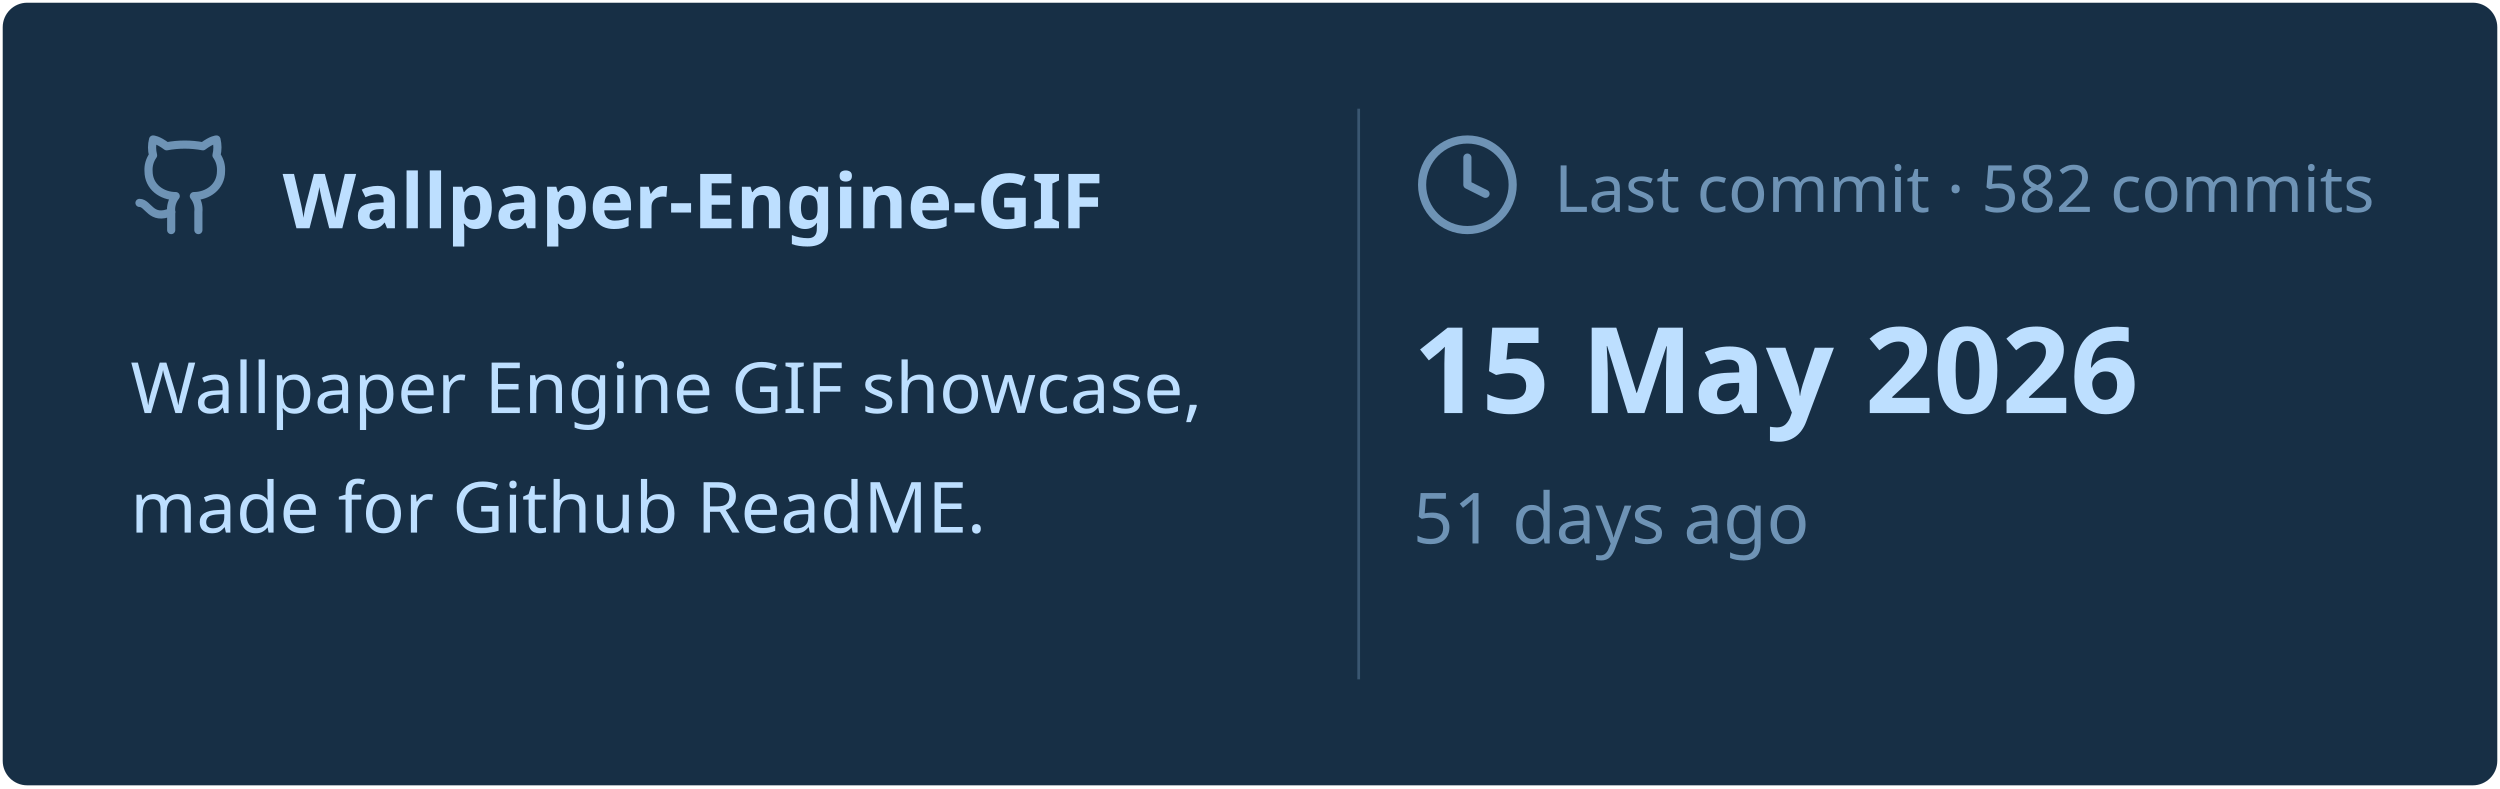
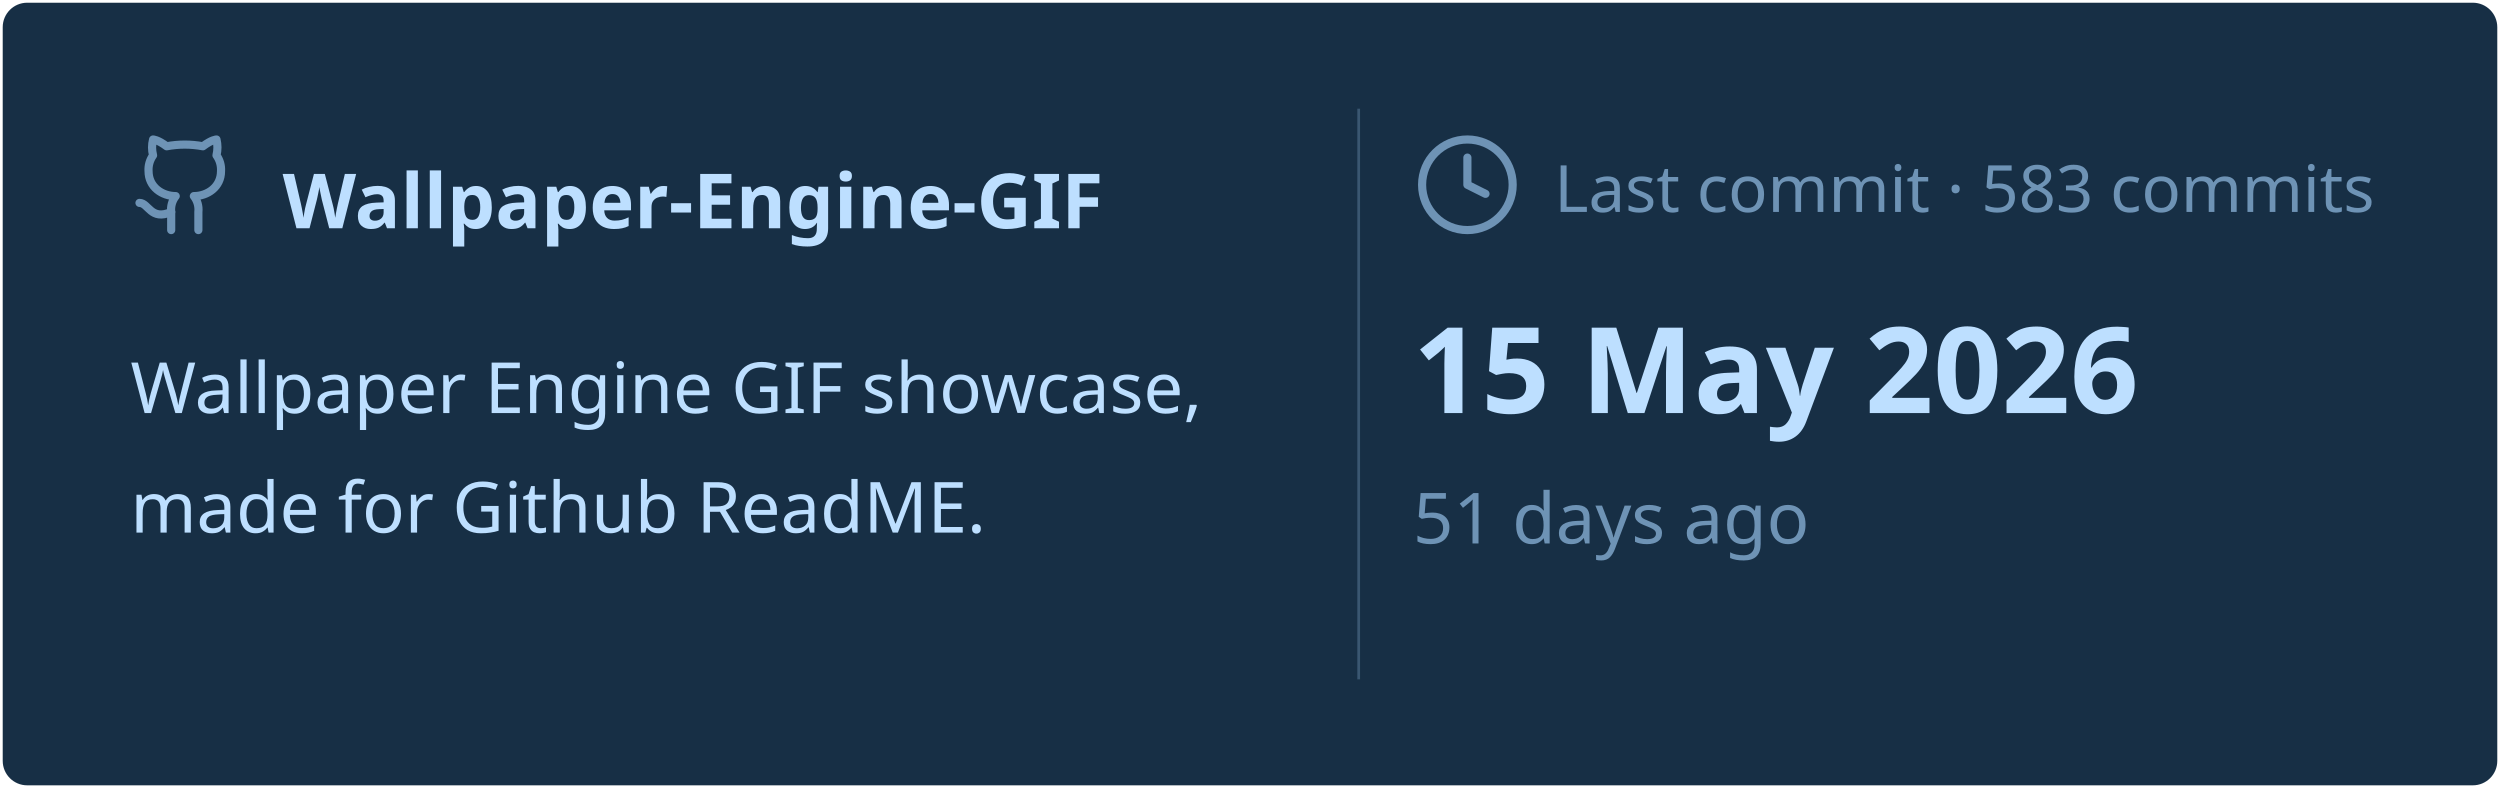
<svg xmlns="http://www.w3.org/2000/svg" viewBox="0 0 460 145" width="460px" height="145px">
  <rect stroke="#000000" stroke-opacity="0" fill="#172F45" rx="4.5" x="0.5" y="0.5" width="459" height="144" />
  <g transform="translate(24, 42)">
    <svg x="0" y="-18" width="20" height="20" viewBox="0 0 24 24" fill="none" stroke="#6E93B5" stroke-width="1.8" stroke-linecap="round" stroke-linejoin="round">
      <path d="M15 22v-4a4.8 4.8 0 0 0-1-3.5c3 0 6-2 6-5.5.08-1.25-.27-2.48-1-3.5.28-1.15.28-2.35 0-3.5 0 0-1 0-3 1.5-2.64-.5-5.36-.5-8 0C6 2 5 2 5 2c-.3 1.15-.3 2.35 0 3.5A5.403 5.403 0 0 0 4 9c0 3.5 3 5.5 6 5.5-.39.49-.68 1.05-.85 1.65-.17.6-.22 1.23-.15 1.85v4" />
      <path d="M9 18c-4.51 2-5-2-7-2" />
    </svg>
    <text x="28" y="0" font-family="&quot;Segoe UI&quot;, Ubuntu, sans-serif" font-size="14" font-weight="700" fill="#BDDFFF">Wallpaper-Engine-GIF</text>
  </g>
  <text x="24" y="76" font-family="&quot;Segoe UI&quot;, Ubuntu, sans-serif" font-size="13" font-weight="400" fill="#BDDFFF">Wallpaper Engine GIF showcase,</text>
  <text x="24" y="98" font-family="&quot;Segoe UI&quot;, Ubuntu, sans-serif" font-size="13" font-weight="400" fill="#BDDFFF">made for Github ReadME.</text>
  <line x1="250" y1="20" x2="250" y2="125" stroke="#6E93B5" stroke-width="0.5" stroke-opacity="0.4" />
  <svg x="260" y="24" width="20" height="20" viewBox="0 0 24 24" fill="none" stroke="#6E93B5" stroke-width="1.8" stroke-linecap="round" stroke-linejoin="round">
    <circle cx="12" cy="12" r="10" />
    <polyline points="12 6 12 12 16 14" />
  </svg>
-   <text x="286" y="39" font-family="&quot;Segoe UI&quot;, Ubuntu, sans-serif" font-size="12" font-weight="400" fill="#6E93B5">Last commit · 582 commits</text>
+   <text x="286" y="39" font-family="&quot;Segoe UI&quot;, Ubuntu, sans-serif" font-size="12" font-weight="400" fill="#6E93B5">Last commit · 583 commits</text>
  <text x="260" y="76" font-family="&quot;Segoe UI&quot;, Ubuntu, sans-serif" font-size="22" font-weight="700" fill="#BDDFFF">15 May 2026</text>
  <text x="260" y="100" font-family="&quot;Segoe UI&quot;, Ubuntu, sans-serif" font-size="13" font-weight="400" fill="#6E93B5">51 days ago</text>
</svg>
